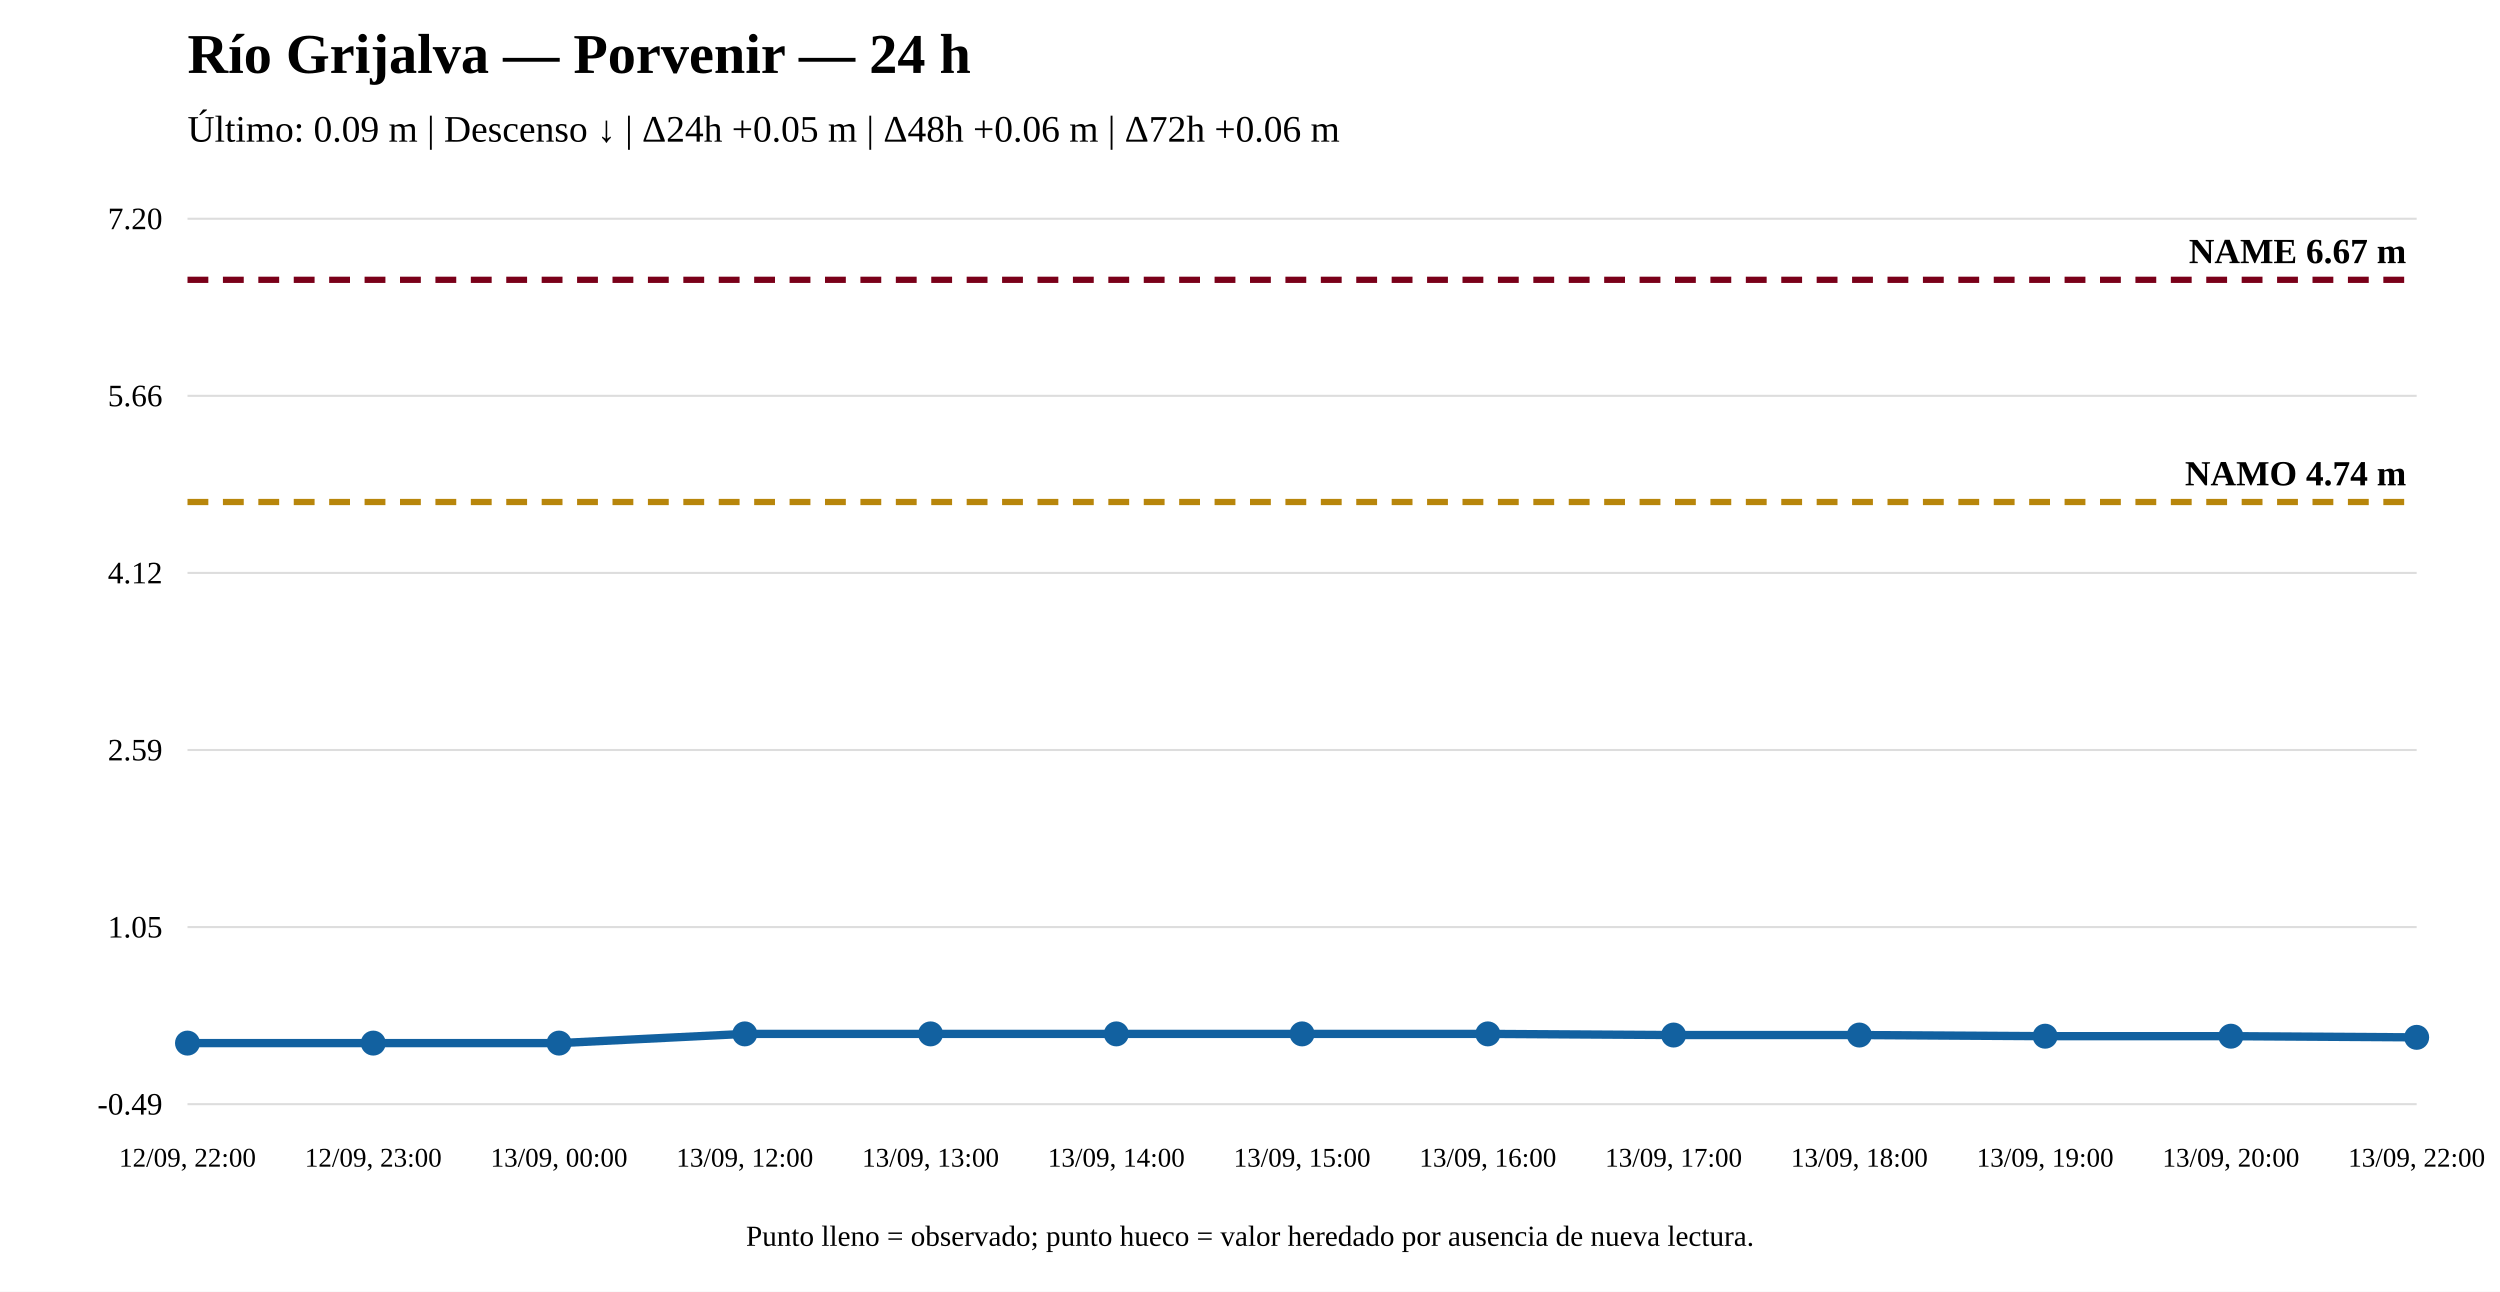
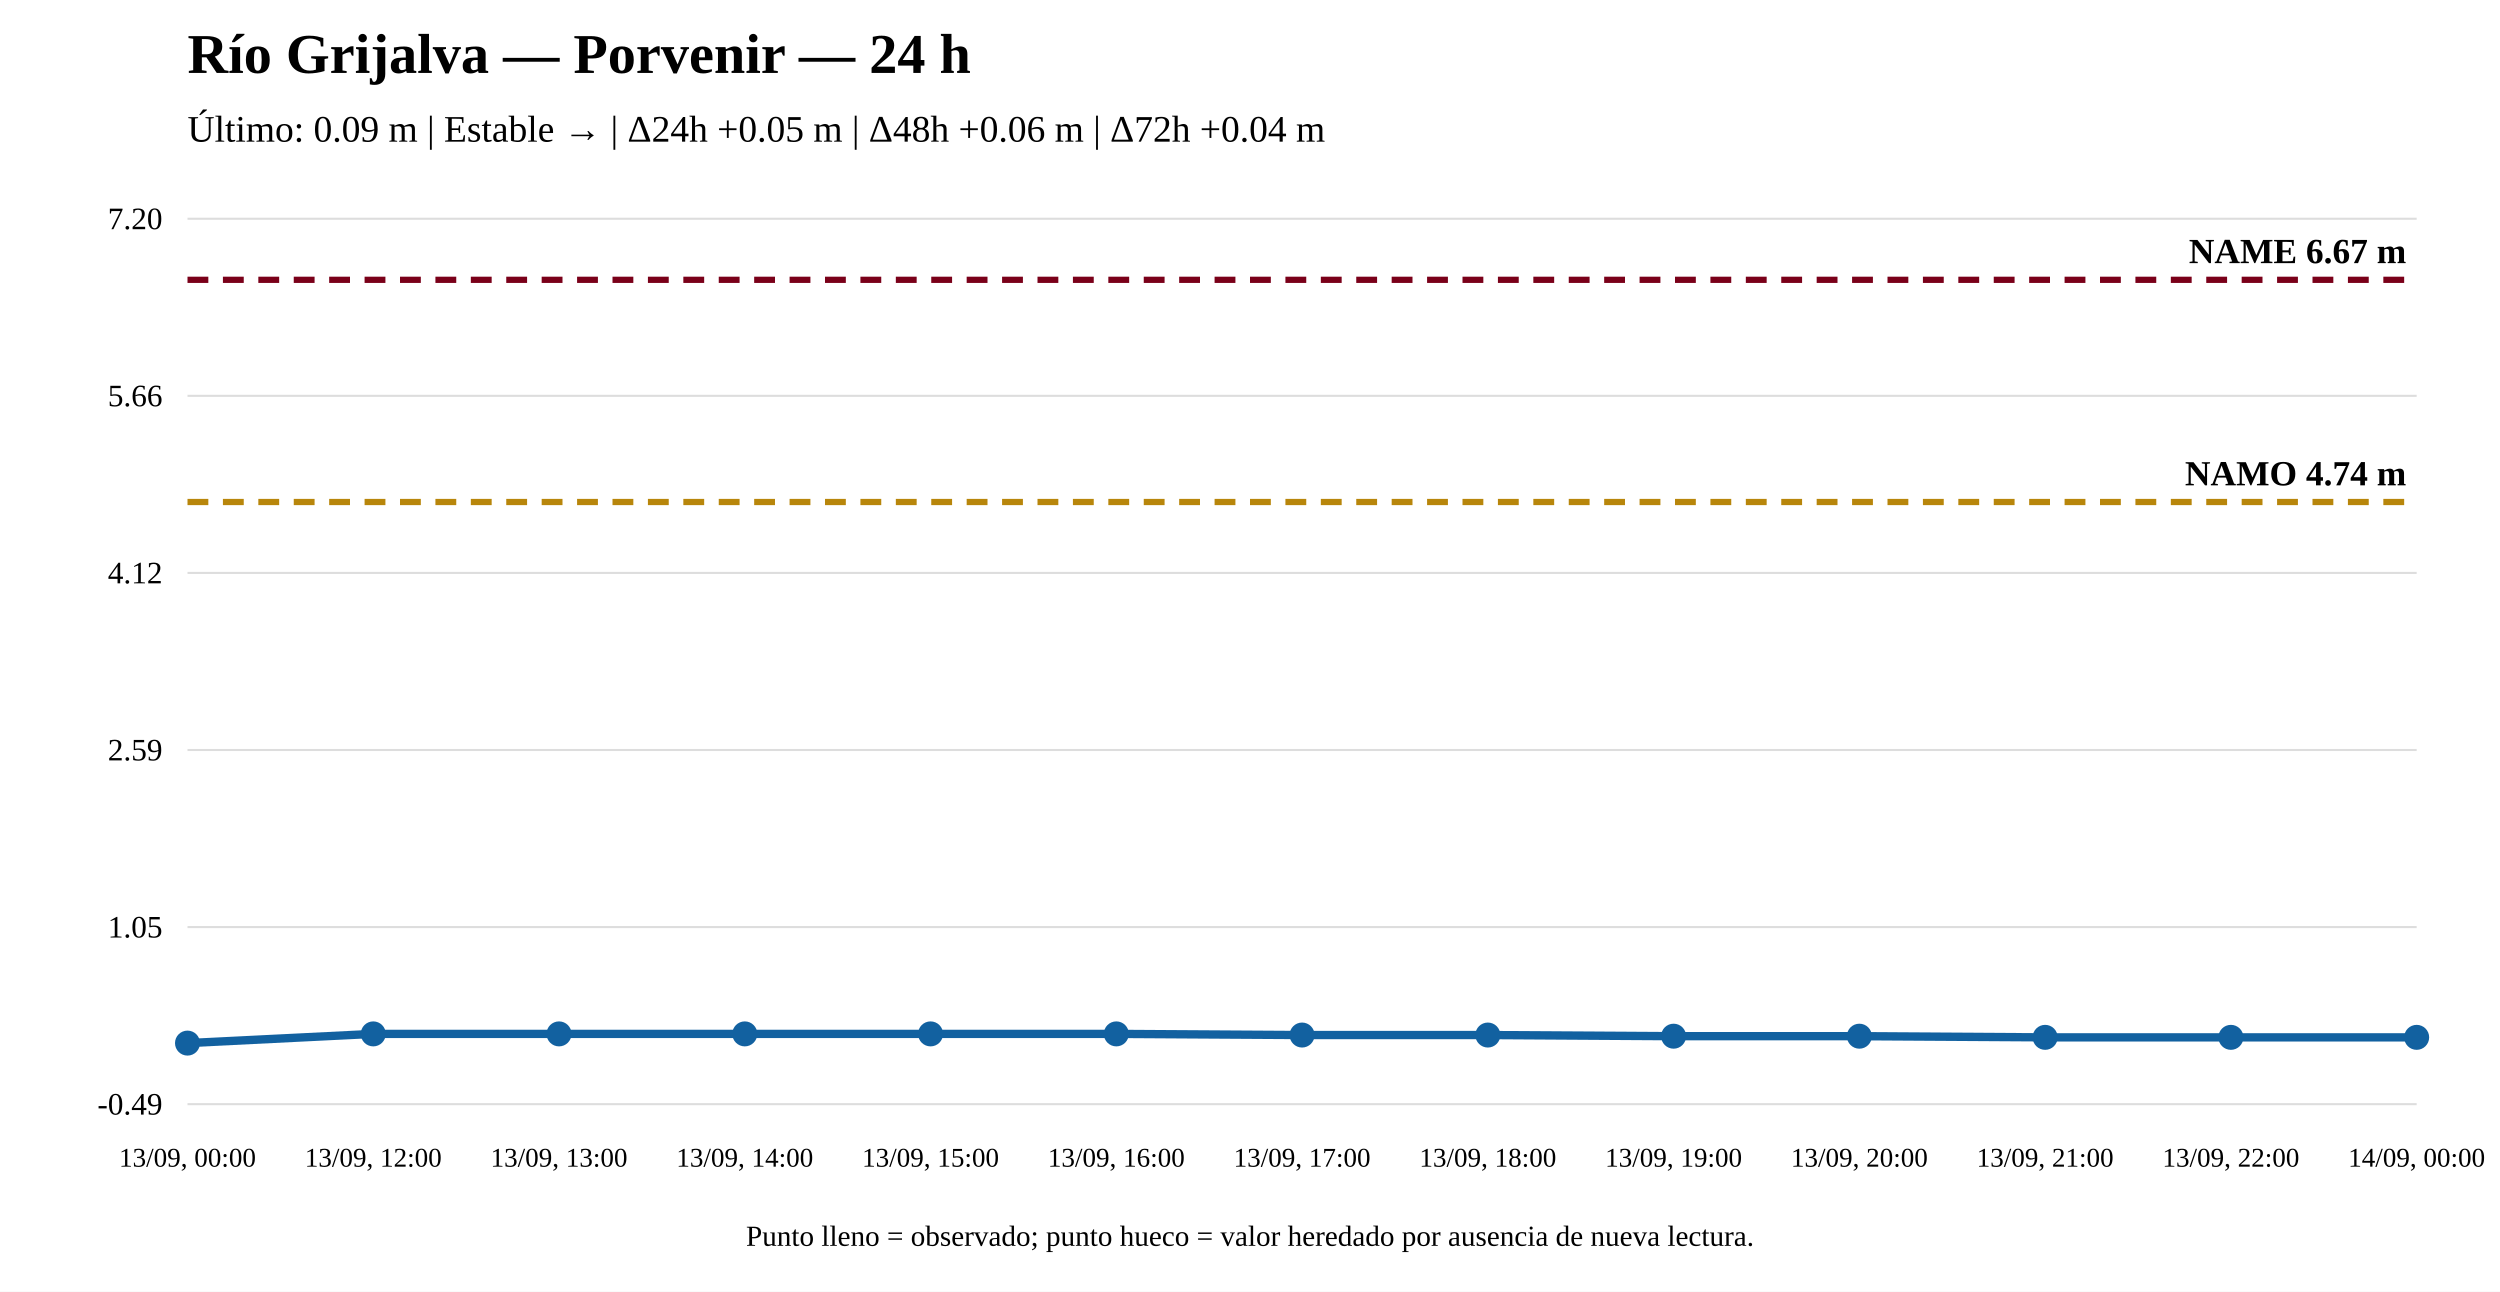
<svg xmlns="http://www.w3.org/2000/svg" width="1200" height="620" viewBox="0 0 1200 620">
  <rect width="100%" height="100%" fill="white" />
  <text x="90" y="35" font-size="27" font-weight="bold">Río Grijalva — Porvenir — 24 h</text>
-   <text x="90" y="68" font-size="18">Último: 0.09 m | Descenso ↓ | Δ24h +0.05 m | Δ48h +0.06 m | Δ72h +0.06 m</text>
+   <text x="90" y="68" font-size="18">Último: 0.09 m | Estable → | Δ24h +0.05 m | Δ48h +0.06 m | Δ72h +0.04 m</text>
  <line x1="90" y1="530" x2="1160" y2="530" stroke="#ddd" />
  <line x1="90" y1="445" x2="1160" y2="445" stroke="#ddd" />
  <line x1="90" y1="360" x2="1160" y2="360" stroke="#ddd" />
  <line x1="90" y1="275" x2="1160" y2="275" stroke="#ddd" />
  <line x1="90" y1="190" x2="1160" y2="190" stroke="#ddd" />
  <line x1="90" y1="105" x2="1160" y2="105" stroke="#ddd" />
  <text x="78" y="535" text-anchor="end" font-size="15">-0.49</text>
  <text x="78" y="450" text-anchor="end" font-size="15">1.05</text>
  <text x="78" y="365" text-anchor="end" font-size="15">2.59</text>
  <text x="78" y="280" text-anchor="end" font-size="15">4.12</text>
  <text x="78" y="195" text-anchor="end" font-size="15">5.66</text>
  <text x="78" y="110" text-anchor="end" font-size="15">7.20</text>
  <line x1="90" y1="240.964" x2="1160" y2="240.964" stroke="#b8860b" stroke-width="3" stroke-dasharray="10 7" />
  <text x="1155" y="232.964" text-anchor="end" font-size="17" font-weight="bold">NAMO 4.74 m</text>
  <line x1="90" y1="134.31" x2="1160" y2="134.31" stroke="#7a0019" stroke-width="3" stroke-dasharray="10 7" />
  <text x="1155" y="126.31" text-anchor="end" font-size="17" font-weight="bold">NAME 6.67 m</text>
-   <polyline fill="none" stroke="#1261a0" stroke-width="4" points="90,500.69 179.167,500.69 268.333,500.69 357.5,496.269 446.667,496.269 535.833,496.269 625,496.269 714.167,496.269 803.333,496.821 892.5,496.821 981.667,497.374 1070.833,497.374 1160,497.927" />
+   <polyline fill="none" stroke="#1261a0" stroke-width="4" points="90,500.69 179.167,496.269 268.333,496.269 357.5,496.269 446.667,496.269 535.833,496.269 625,496.821 714.167,496.821 803.333,497.374 892.5,497.374 981.667,497.927 1070.833,497.927 1160,497.927" />
  <circle cx="90" cy="500.69" r="5" fill="#1261a0" stroke="#1261a0" stroke-width="2" />
-   <circle cx="179.167" cy="500.69" r="5" fill="#1261a0" stroke="#1261a0" stroke-width="2" />
-   <circle cx="268.333" cy="500.69" r="5" fill="#1261a0" stroke="#1261a0" stroke-width="2" />
+   <circle cx="179.167" cy="496.269" r="5" fill="#1261a0" stroke="#1261a0" stroke-width="2" />
+   <circle cx="268.333" cy="496.269" r="5" fill="#1261a0" stroke="#1261a0" stroke-width="2" />
  <circle cx="357.5" cy="496.269" r="5" fill="#1261a0" stroke="#1261a0" stroke-width="2" />
  <circle cx="446.667" cy="496.269" r="5" fill="#1261a0" stroke="#1261a0" stroke-width="2" />
  <circle cx="535.833" cy="496.269" r="5" fill="#1261a0" stroke="#1261a0" stroke-width="2" />
-   <circle cx="625" cy="496.269" r="5" fill="#1261a0" stroke="#1261a0" stroke-width="2" />
-   <circle cx="714.167" cy="496.269" r="5" fill="#1261a0" stroke="#1261a0" stroke-width="2" />
-   <circle cx="803.333" cy="496.821" r="5" fill="#1261a0" stroke="#1261a0" stroke-width="2" />
-   <circle cx="892.5" cy="496.821" r="5" fill="#1261a0" stroke="#1261a0" stroke-width="2" />
-   <circle cx="981.667" cy="497.374" r="5" fill="#1261a0" stroke="#1261a0" stroke-width="2" />
-   <circle cx="1070.833" cy="497.374" r="5" fill="#1261a0" stroke="#1261a0" stroke-width="2" />
+   <circle cx="625" cy="496.821" r="5" fill="#1261a0" stroke="#1261a0" stroke-width="2" />
+   <circle cx="714.167" cy="496.821" r="5" fill="#1261a0" stroke="#1261a0" stroke-width="2" />
+   <circle cx="803.333" cy="497.374" r="5" fill="#1261a0" stroke="#1261a0" stroke-width="2" />
+   <circle cx="892.5" cy="497.374" r="5" fill="#1261a0" stroke="#1261a0" stroke-width="2" />
+   <circle cx="981.667" cy="497.927" r="5" fill="#1261a0" stroke="#1261a0" stroke-width="2" />
+   <circle cx="1070.833" cy="497.927" r="5" fill="#1261a0" stroke="#1261a0" stroke-width="2" />
  <circle cx="1160" cy="497.927" r="5" fill="#1261a0" stroke="#1261a0" stroke-width="2" />
-   <text x="90" y="560" text-anchor="middle" font-size="13">12/09, 22:00</text>
-   <text x="179.167" y="560" text-anchor="middle" font-size="13">12/09, 23:00</text>
-   <text x="268.333" y="560" text-anchor="middle" font-size="13">13/09, 00:00</text>
-   <text x="357.5" y="560" text-anchor="middle" font-size="13">13/09, 12:00</text>
-   <text x="446.667" y="560" text-anchor="middle" font-size="13">13/09, 13:00</text>
-   <text x="535.833" y="560" text-anchor="middle" font-size="13">13/09, 14:00</text>
-   <text x="625" y="560" text-anchor="middle" font-size="13">13/09, 15:00</text>
-   <text x="714.167" y="560" text-anchor="middle" font-size="13">13/09, 16:00</text>
-   <text x="803.333" y="560" text-anchor="middle" font-size="13">13/09, 17:00</text>
-   <text x="892.5" y="560" text-anchor="middle" font-size="13">13/09, 18:00</text>
-   <text x="981.667" y="560" text-anchor="middle" font-size="13">13/09, 19:00</text>
-   <text x="1070.833" y="560" text-anchor="middle" font-size="13">13/09, 20:00</text>
-   <text x="1160" y="560" text-anchor="middle" font-size="13">13/09, 22:00</text>
+   <text x="90" y="560" text-anchor="middle" font-size="13">13/09, 00:00</text>
+   <text x="179.167" y="560" text-anchor="middle" font-size="13">13/09, 12:00</text>
+   <text x="268.333" y="560" text-anchor="middle" font-size="13">13/09, 13:00</text>
+   <text x="357.5" y="560" text-anchor="middle" font-size="13">13/09, 14:00</text>
+   <text x="446.667" y="560" text-anchor="middle" font-size="13">13/09, 15:00</text>
+   <text x="535.833" y="560" text-anchor="middle" font-size="13">13/09, 16:00</text>
+   <text x="625" y="560" text-anchor="middle" font-size="13">13/09, 17:00</text>
+   <text x="714.167" y="560" text-anchor="middle" font-size="13">13/09, 18:00</text>
+   <text x="803.333" y="560" text-anchor="middle" font-size="13">13/09, 19:00</text>
+   <text x="892.5" y="560" text-anchor="middle" font-size="13">13/09, 20:00</text>
+   <text x="981.667" y="560" text-anchor="middle" font-size="13">13/09, 21:00</text>
+   <text x="1070.833" y="560" text-anchor="middle" font-size="13">13/09, 22:00</text>
+   <text x="1160" y="560" text-anchor="middle" font-size="13">14/09, 00:00</text>
  <text x="600" y="598" text-anchor="middle" font-size="14">Punto lleno = observado; punto hueco = valor heredado por ausencia de nueva lectura.</text>
</svg>
